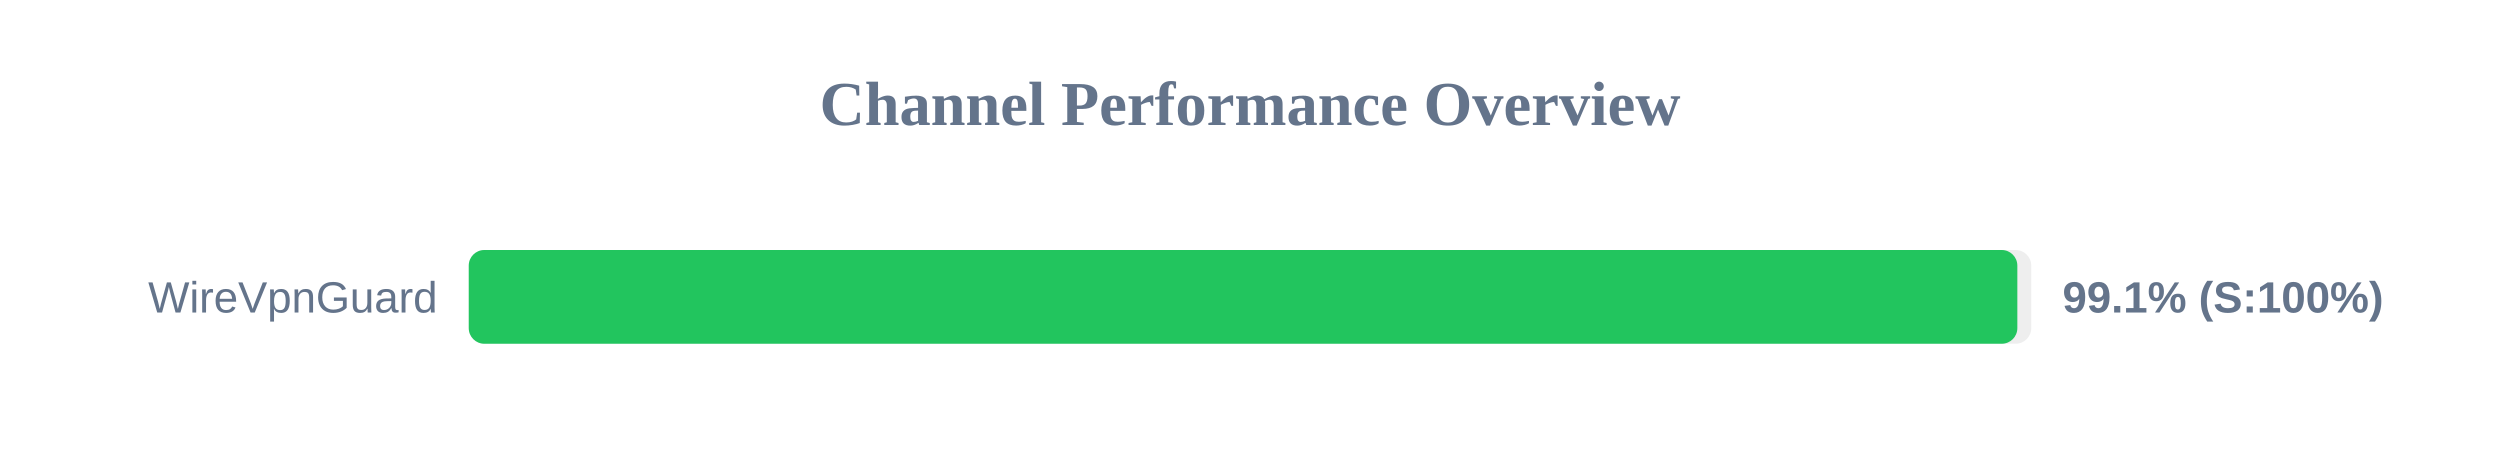
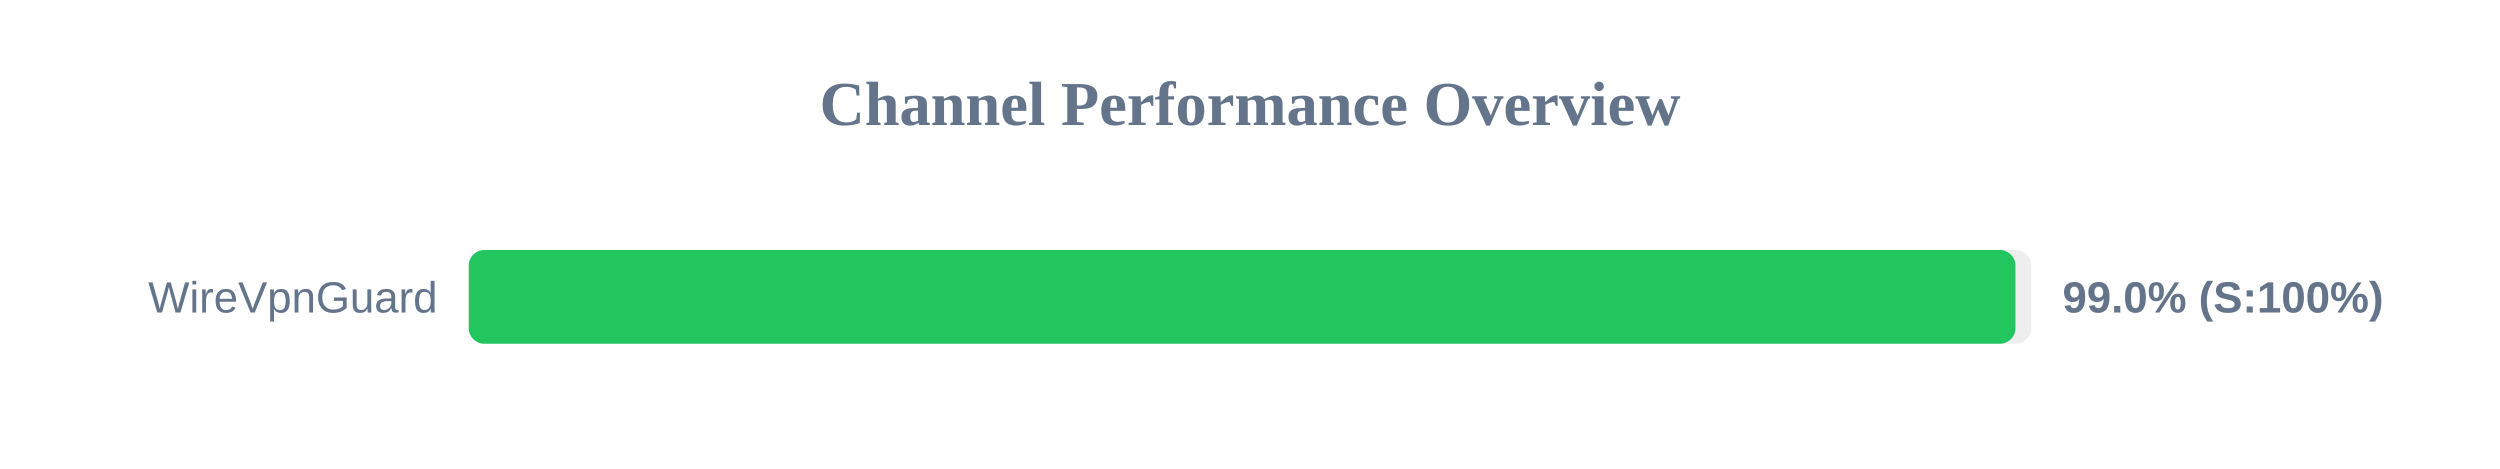
<svg xmlns="http://www.w3.org/2000/svg" width="800" height="150" version="1.1">
  <style>
        .row { font: 14px Arial; fill: #64748b; }
        .score { font: bold 14px Arial; fill: #64748b; }
    </style>
  <text x="400" y="40" text-anchor="middle" font-size="20px" font-weight="bold" fill="#64748b">Channel Performance Overview</text>
  <rect x="150" y="80" width="500" height="30" fill="#eee" rx="5" />
-   <rect x="150" y="80" width="495.55" height="30" fill="#22c55e" rx="5" />
+   <rect x="150" y="80" width="494.95" height="30" fill="#22c55e" rx="5" />
  <text x="140" y="100" text-anchor="end" class="row">WireVpnGuard</text>
-   <text x="660" y="100" text-anchor="start" class="score">99.1% (S:100%)</text>
+   <text x="660" y="100" text-anchor="start" class="score">99.0% (S:100%)</text>
</svg>
